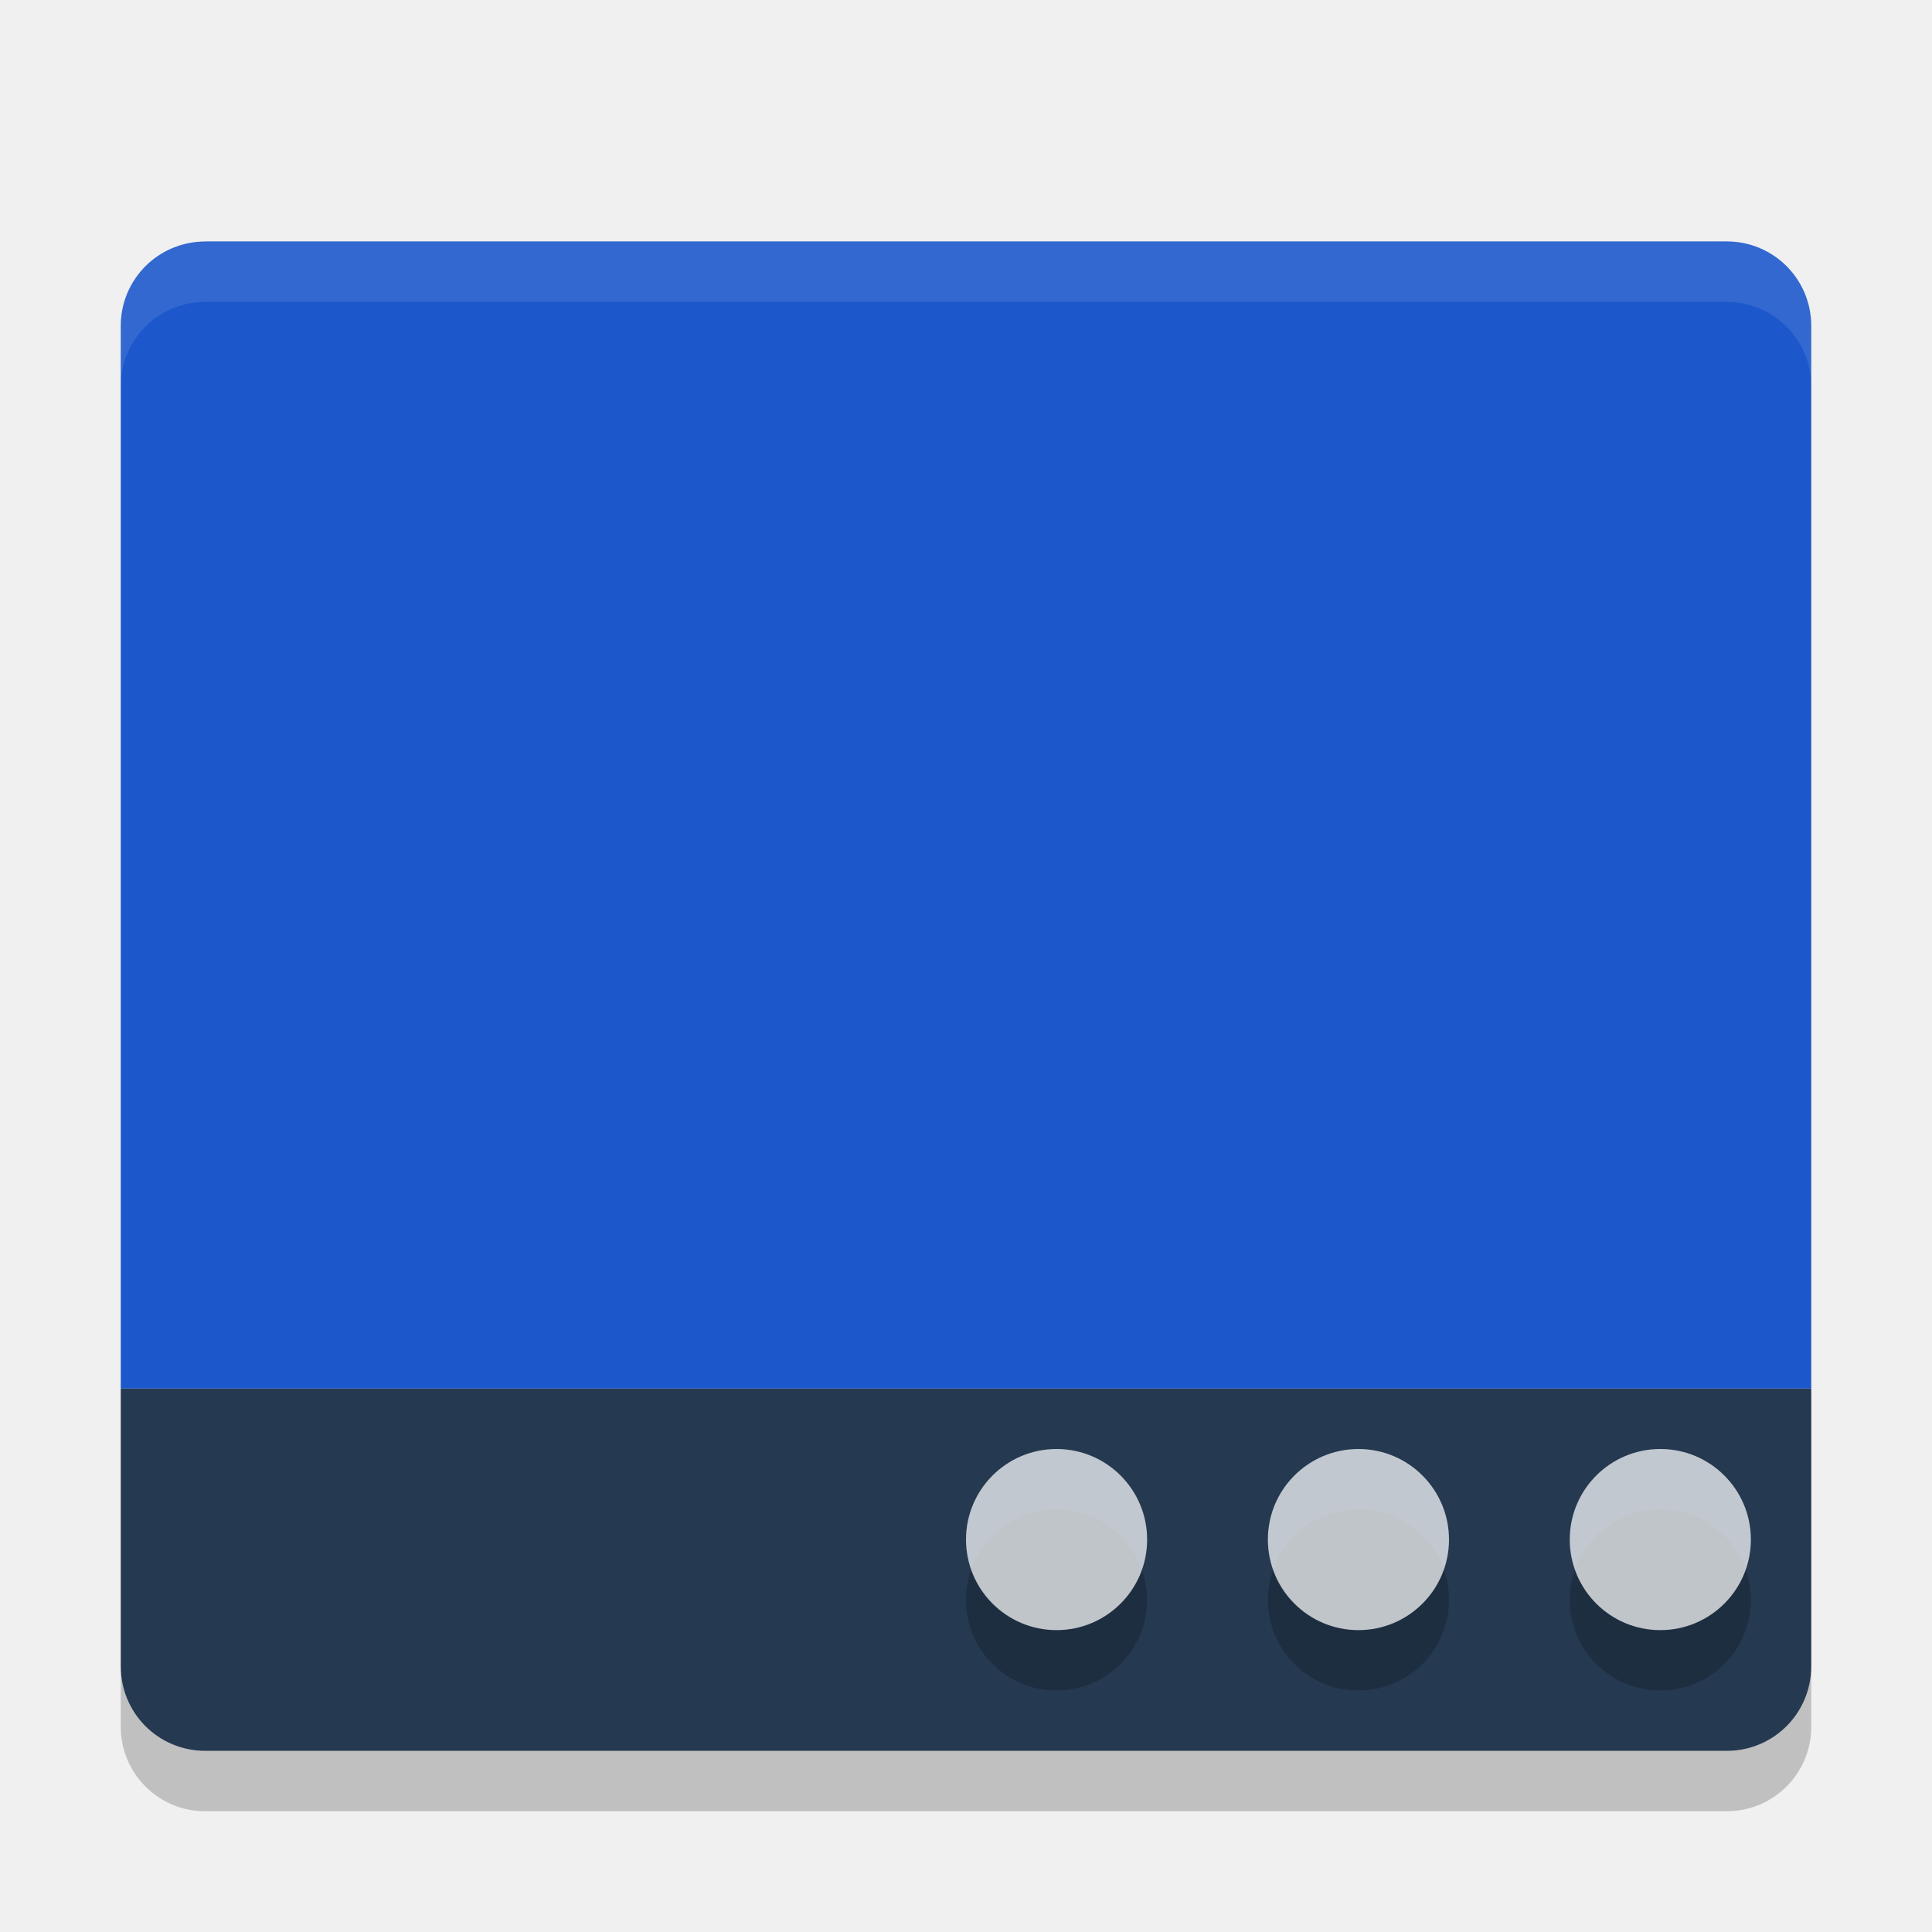
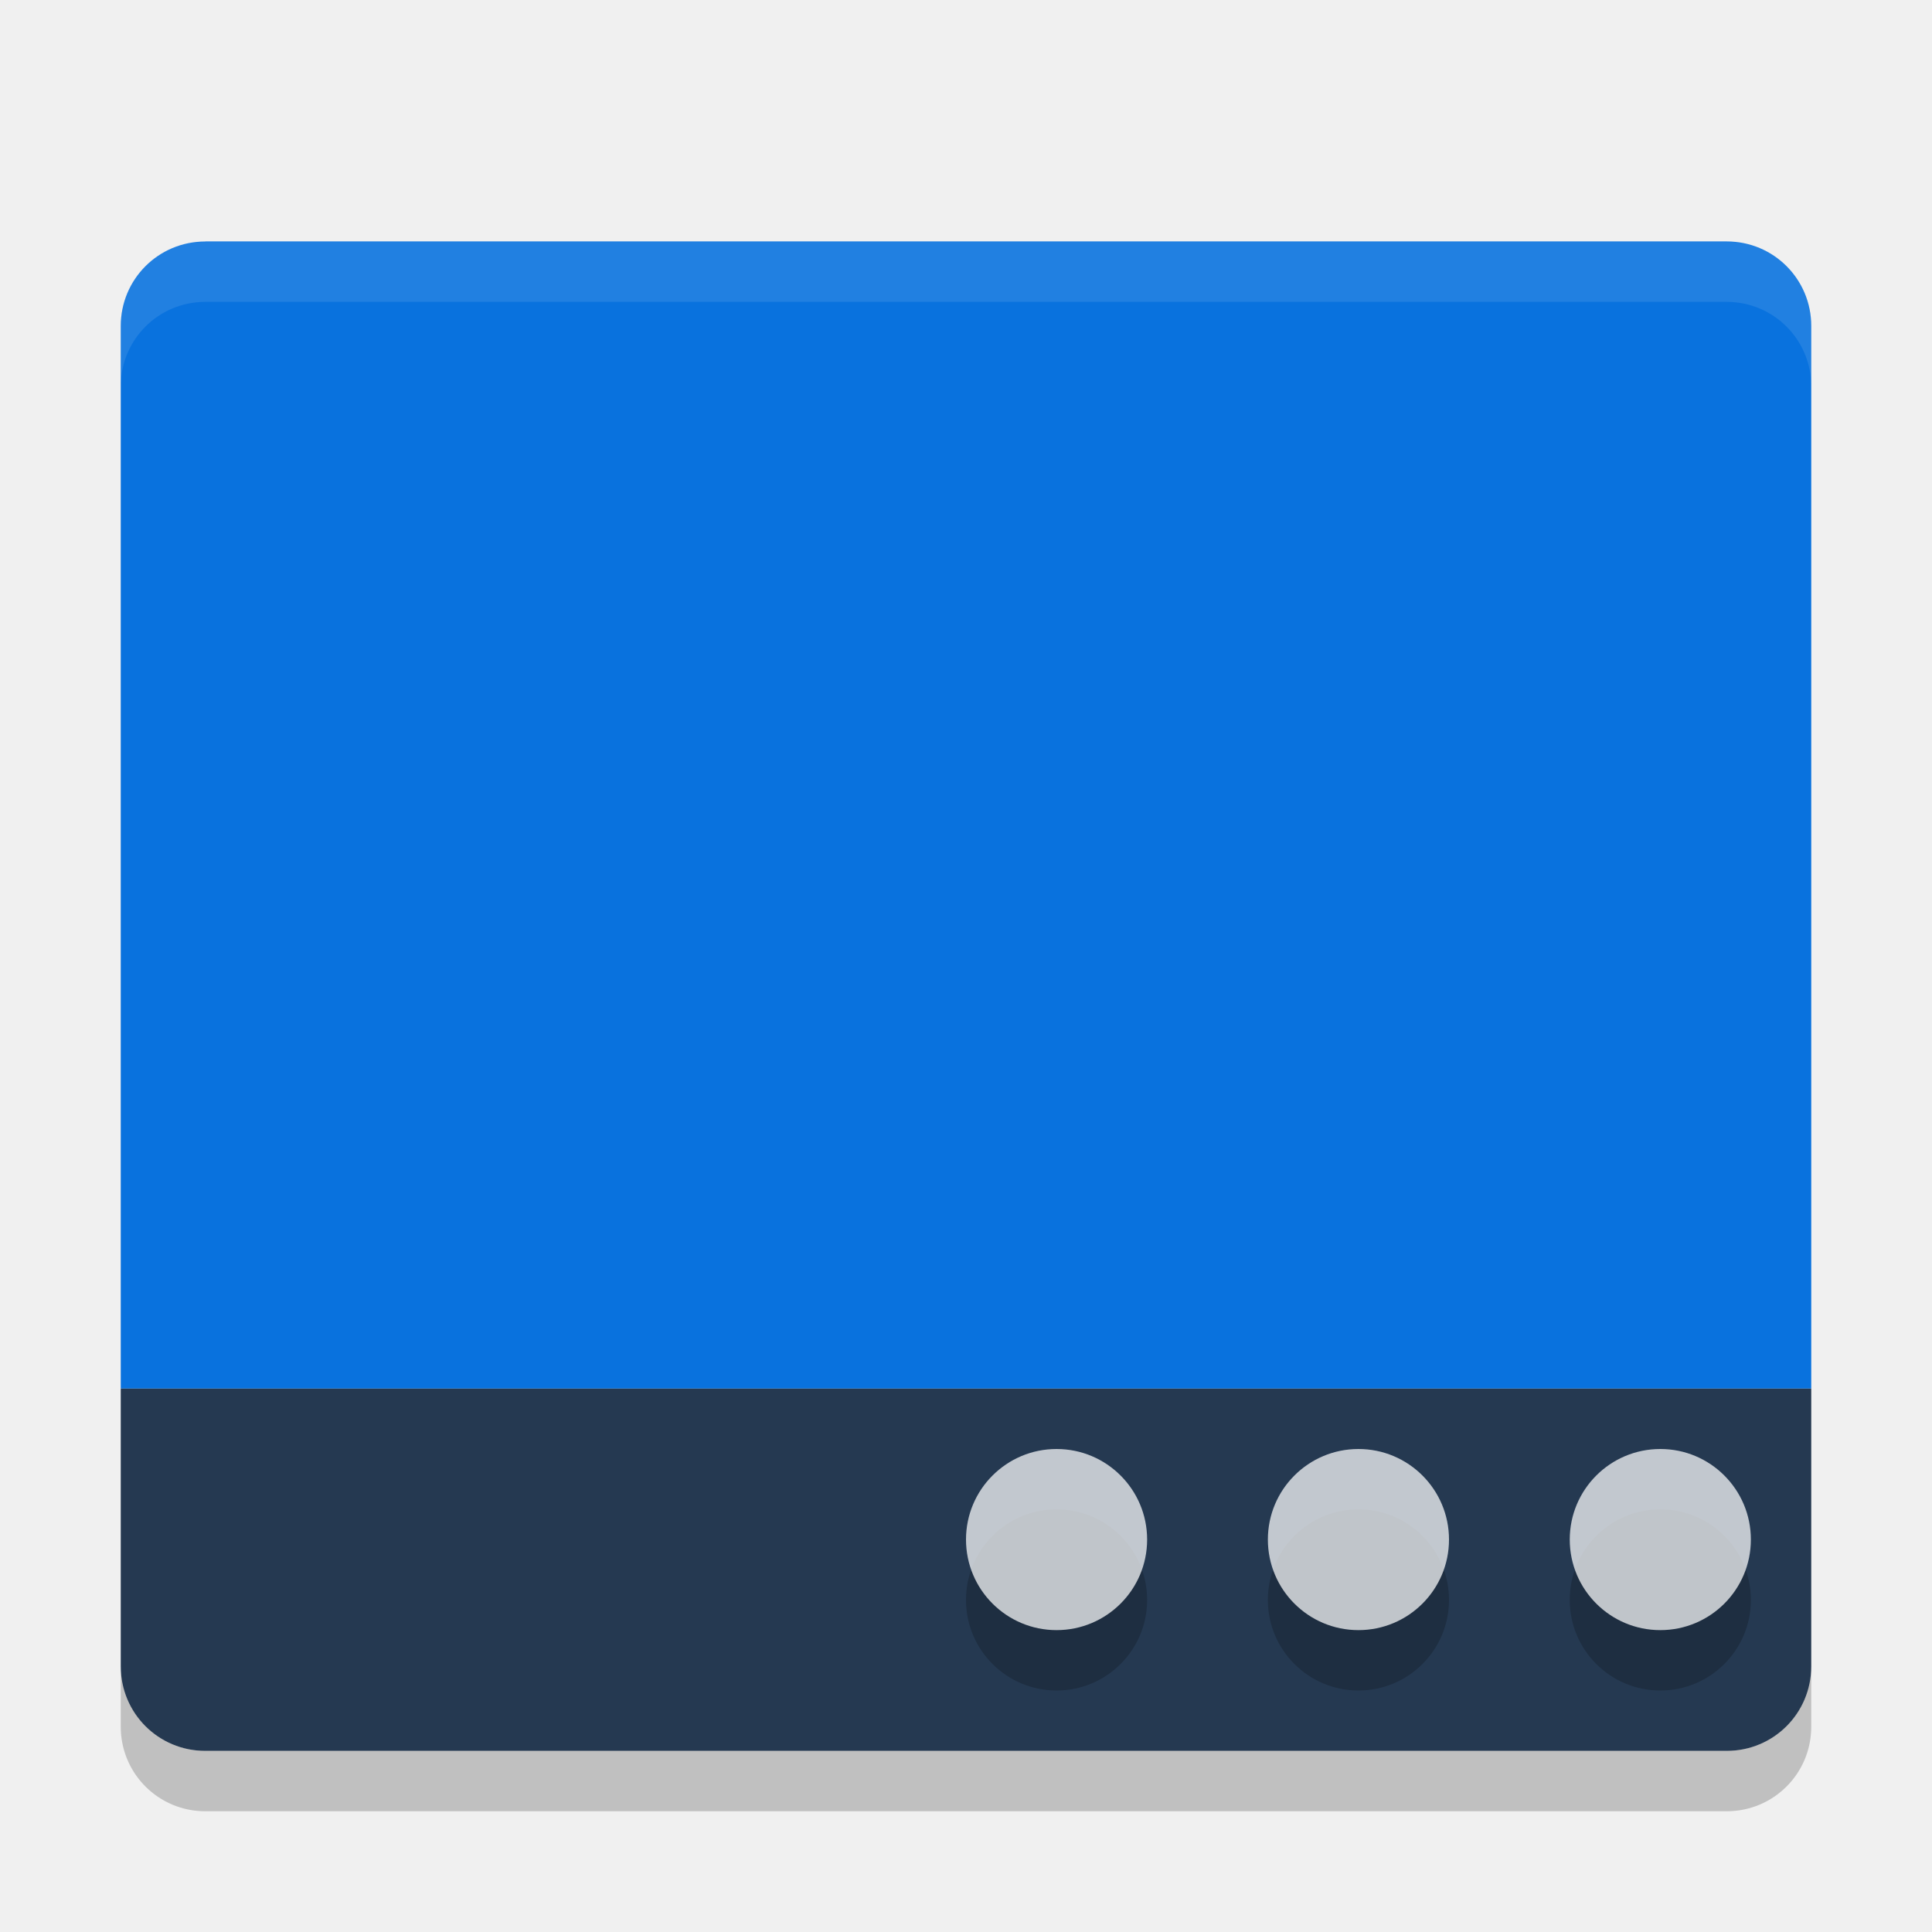
<svg xmlns="http://www.w3.org/2000/svg" width="32" height="32" version="1.1">
-   <path fill="#1c58cb" d="m3.4 4c-0.776 0-1.4 0.625-1.4 1.4v17.599h28v-17.6c0-0.776-0.625-1.4-1.4-1.4h-25.2z" />
+   <path fill="#0972de" d="m3.4 4c-0.776 0-1.4 0.625-1.4 1.4v17.599h28v-17.6c0-0.776-0.625-1.4-1.4-1.4h-25.2z" />
  <path fill="#253951" d="m3.4 29c-0.776 0-1.4-0.624-1.4-1.4v-4.6h28v4.6c0 0.776-0.624 1.4-1.4 1.4z" />
  <circle opacity=".2" cx="17.5" cy="26.5" r="1.5" />
  <circle opacity=".2" cx="22.5" cy="26.5" r="1.5" />
  <circle opacity=".2" cx="27.5" cy="26.5" r="1.5" />
  <circle fill="#fff" opacity=".72" cx="17.5" cy="25.5" r="1.5" />
  <circle fill="#fff" opacity=".72" cx="22.5" cy="25.5" r="1.5" />
  <circle fill="#fff" opacity=".72" cx="27.5" cy="25.5" r="1.5" />
  <path fill="#fff" opacity=".1" d="m3.4 4c-0.776 0-1.4 0.625-1.4 1.4v1c0-0.776 0.625-1.4 1.4-1.4h25.2c0.775 0 1.4 0.625 1.4 1.4v-1c0-0.776-0.625-1.4-1.4-1.4h-25.2z" />
  <path opacity=".2" d="m2 27.6v1c0 0.775 0.625 1.4 1.4 1.4h25.2c0.775 0 1.4-0.625 1.4-1.4v-1c0 0.775-0.625 1.4-1.4 1.4h-25.2c-0.775 0-1.4-0.625-1.4-1.4z" />
</svg>
